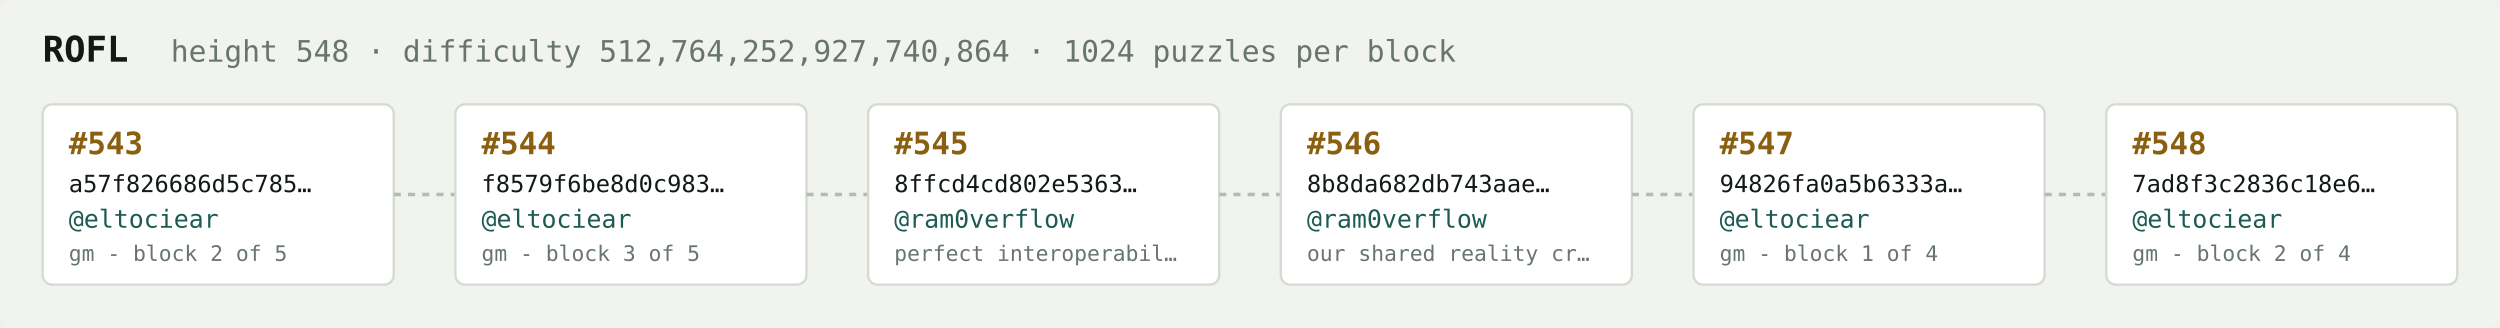
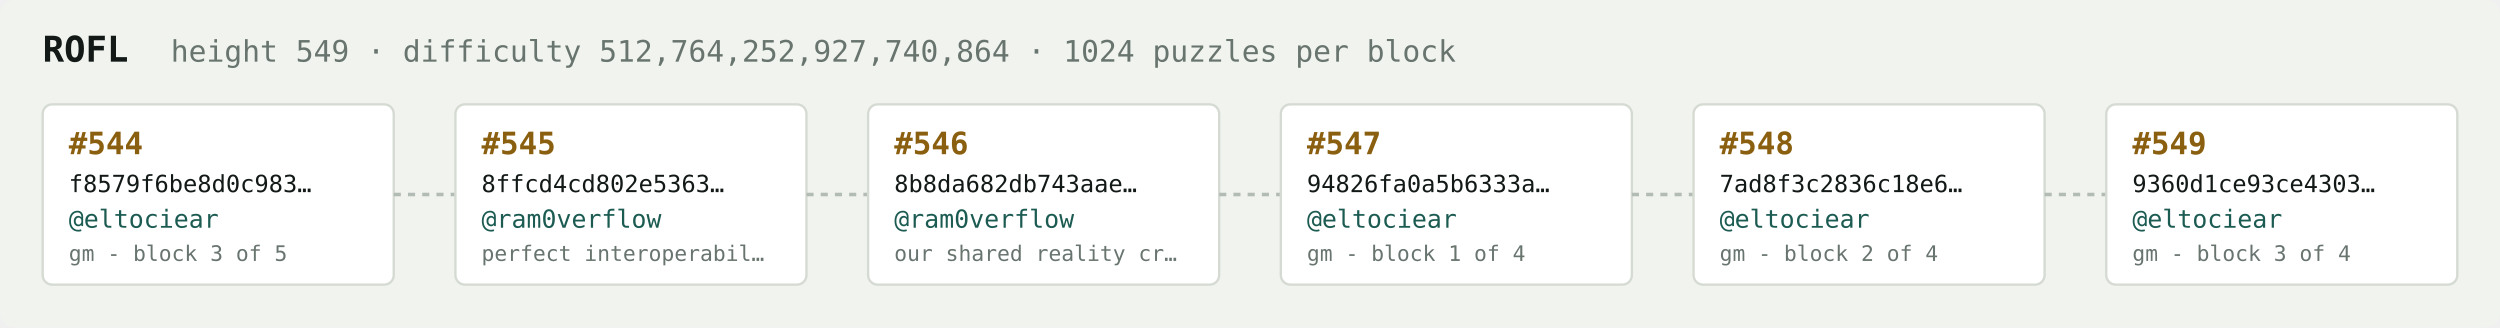
<svg xmlns="http://www.w3.org/2000/svg" width="1054" height="138" viewBox="0 0 1054 138" font-family="ui-monospace,SFMono-Regular,Menlo,monospace">
  <rect fill="#f1f3ef" width="1054" height="138" rx="6" />
  <text x="18" y="26" fill="#121916" font-size="15" font-weight="700">ROFL</text>
-   <text x="72" y="26" fill="#68746e" font-size="12.5">height 548 · difficulty 512,764,252,927,740,864 · 1024 puzzles per block</text>
+   <text x="72" y="26" fill="#68746e" font-size="12.5">height 549 · difficulty 512,764,252,927,740,864 · 1024 puzzles per block</text>
  <rect x="18" y="44" width="148" height="76" rx="4" fill="#ffffff" stroke="#d5dbd2" stroke-width="1" />
-   <text x="29" y="65" fill="#8a5f10" font-size="13" font-weight="700">#543</text>
-   <text x="29" y="81" fill="#121916" font-size="10">a57f826686d5c785…</text>
+   <text x="29" y="65" fill="#8a5f10" font-size="13" font-weight="700">#544</text>
+   <text x="29" y="81" fill="#121916" font-size="10">f8579f6be8d0c983…</text>
  <text x="29" y="96" fill="#1c5b52" font-size="10.5">@eltociear</text>
-   <text x="29" y="110" fill="#68746e" font-size="9">gm - block 2 of 5</text>
+   <text x="29" y="110" fill="#68746e" font-size="9">gm - block 3 of 5</text>
  <line x1="166" y1="82.0" x2="192" y2="82.0" stroke="#b3bcb4" stroke-width="1.5" stroke-dasharray="3 3" />
  <rect x="192" y="44" width="148" height="76" rx="4" fill="#ffffff" stroke="#d5dbd2" stroke-width="1" />
-   <text x="203" y="65" fill="#8a5f10" font-size="13" font-weight="700">#544</text>
-   <text x="203" y="81" fill="#121916" font-size="10">f8579f6be8d0c983…</text>
-   <text x="203" y="96" fill="#1c5b52" font-size="10.5">@eltociear</text>
-   <text x="203" y="110" fill="#68746e" font-size="9">gm - block 3 of 5</text>
+   <text x="203" y="65" fill="#8a5f10" font-size="13" font-weight="700">#545</text>
+   <text x="203" y="81" fill="#121916" font-size="10">8ffcd4cd802e5363…</text>
+   <text x="203" y="96" fill="#1c5b52" font-size="10.5">@ram0verflow</text>
+   <text x="203" y="110" fill="#68746e" font-size="9">perfect interoperabil…</text>
  <line x1="340" y1="82.0" x2="366" y2="82.0" stroke="#b3bcb4" stroke-width="1.5" stroke-dasharray="3 3" />
  <rect x="366" y="44" width="148" height="76" rx="4" fill="#ffffff" stroke="#d5dbd2" stroke-width="1" />
-   <text x="377" y="65" fill="#8a5f10" font-size="13" font-weight="700">#545</text>
-   <text x="377" y="81" fill="#121916" font-size="10">8ffcd4cd802e5363…</text>
+   <text x="377" y="65" fill="#8a5f10" font-size="13" font-weight="700">#546</text>
+   <text x="377" y="81" fill="#121916" font-size="10">8b8da682db743aae…</text>
  <text x="377" y="96" fill="#1c5b52" font-size="10.5">@ram0verflow</text>
-   <text x="377" y="110" fill="#68746e" font-size="9">perfect interoperabil…</text>
+   <text x="377" y="110" fill="#68746e" font-size="9">our shared reality cr…</text>
  <line x1="514" y1="82.0" x2="540" y2="82.0" stroke="#b3bcb4" stroke-width="1.5" stroke-dasharray="3 3" />
  <rect x="540" y="44" width="148" height="76" rx="4" fill="#ffffff" stroke="#d5dbd2" stroke-width="1" />
-   <text x="551" y="65" fill="#8a5f10" font-size="13" font-weight="700">#546</text>
-   <text x="551" y="81" fill="#121916" font-size="10">8b8da682db743aae…</text>
-   <text x="551" y="96" fill="#1c5b52" font-size="10.5">@ram0verflow</text>
-   <text x="551" y="110" fill="#68746e" font-size="9">our shared reality cr…</text>
+   <text x="551" y="65" fill="#8a5f10" font-size="13" font-weight="700">#547</text>
+   <text x="551" y="81" fill="#121916" font-size="10">94826fa0a5b6333a…</text>
+   <text x="551" y="96" fill="#1c5b52" font-size="10.5">@eltociear</text>
+   <text x="551" y="110" fill="#68746e" font-size="9">gm - block 1 of 4</text>
  <line x1="688" y1="82.0" x2="714" y2="82.0" stroke="#b3bcb4" stroke-width="1.5" stroke-dasharray="3 3" />
  <rect x="714" y="44" width="148" height="76" rx="4" fill="#ffffff" stroke="#d5dbd2" stroke-width="1" />
-   <text x="725" y="65" fill="#8a5f10" font-size="13" font-weight="700">#547</text>
-   <text x="725" y="81" fill="#121916" font-size="10">94826fa0a5b6333a…</text>
+   <text x="725" y="65" fill="#8a5f10" font-size="13" font-weight="700">#548</text>
+   <text x="725" y="81" fill="#121916" font-size="10">7ad8f3c2836c18e6…</text>
  <text x="725" y="96" fill="#1c5b52" font-size="10.5">@eltociear</text>
-   <text x="725" y="110" fill="#68746e" font-size="9">gm - block 1 of 4</text>
+   <text x="725" y="110" fill="#68746e" font-size="9">gm - block 2 of 4</text>
  <line x1="862" y1="82.0" x2="888" y2="82.0" stroke="#b3bcb4" stroke-width="1.5" stroke-dasharray="3 3" />
  <rect x="888" y="44" width="148" height="76" rx="4" fill="#ffffff" stroke="#d5dbd2" stroke-width="1" />
-   <text x="899" y="65" fill="#8a5f10" font-size="13" font-weight="700">#548</text>
-   <text x="899" y="81" fill="#121916" font-size="10">7ad8f3c2836c18e6…</text>
+   <text x="899" y="65" fill="#8a5f10" font-size="13" font-weight="700">#549</text>
+   <text x="899" y="81" fill="#121916" font-size="10">9360d1ce93ce4303…</text>
  <text x="899" y="96" fill="#1c5b52" font-size="10.5">@eltociear</text>
-   <text x="899" y="110" fill="#68746e" font-size="9">gm - block 2 of 4</text>
+   <text x="899" y="110" fill="#68746e" font-size="9">gm - block 3 of 4</text>
</svg>
